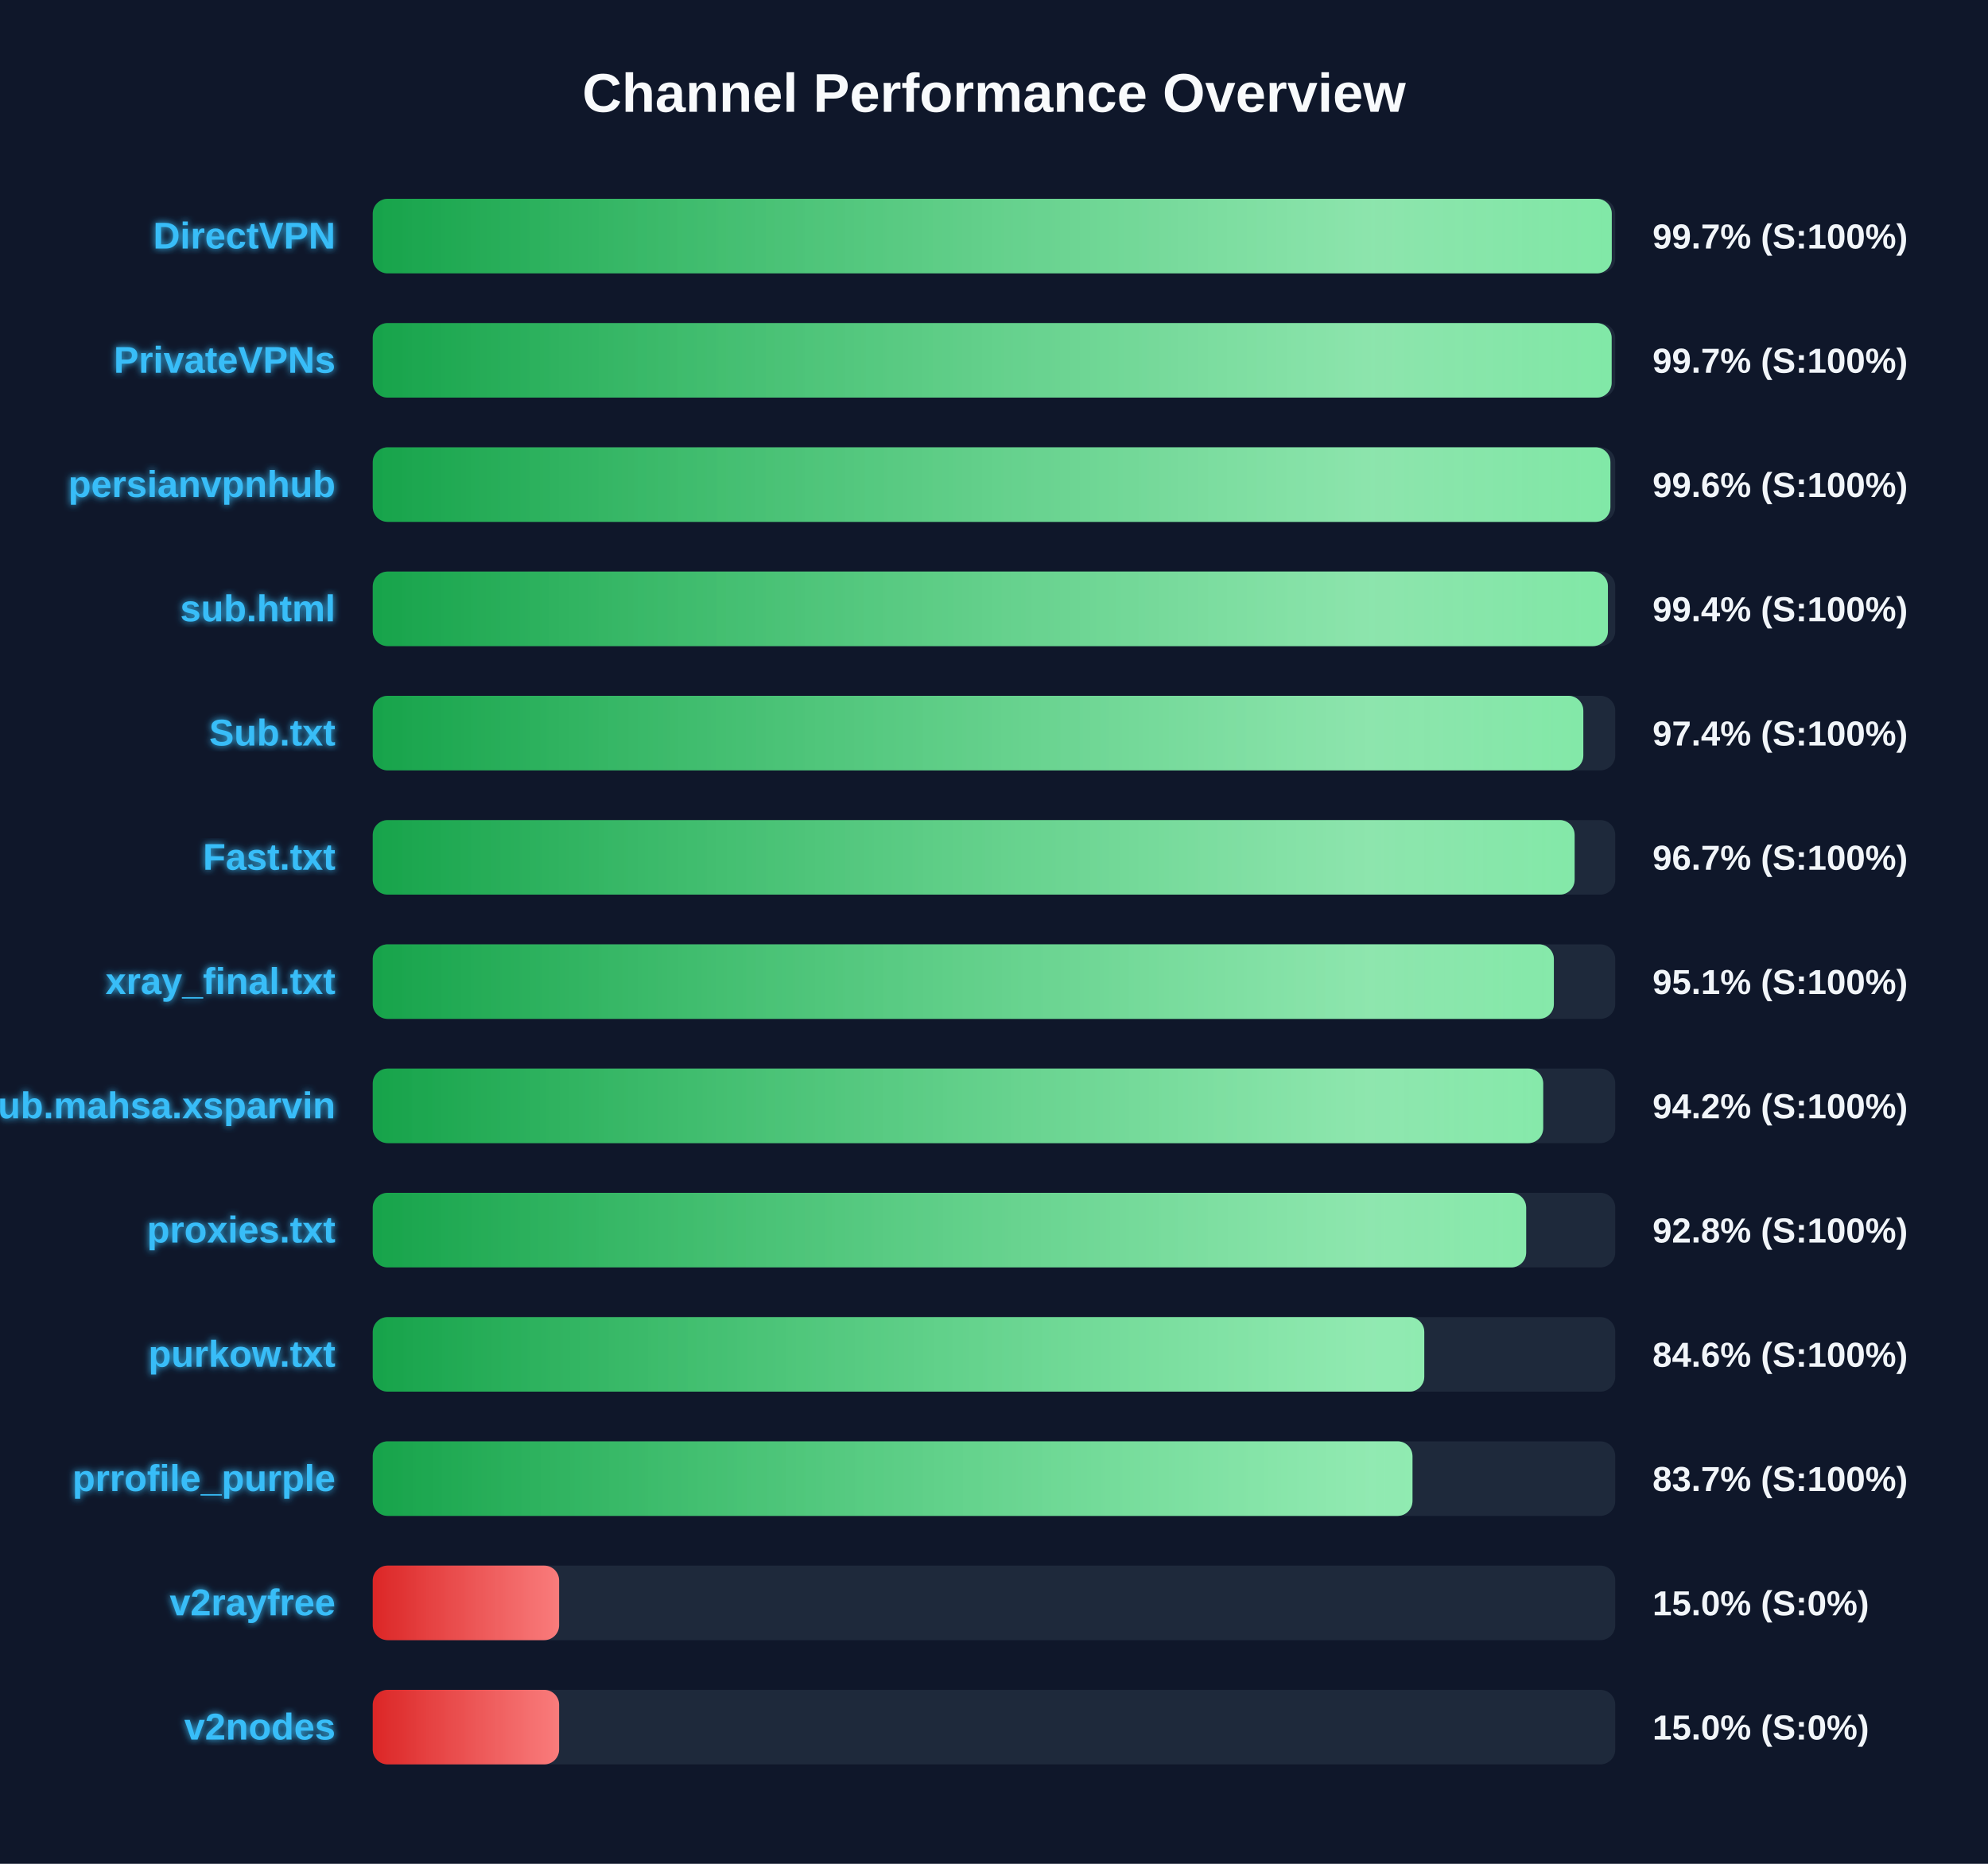
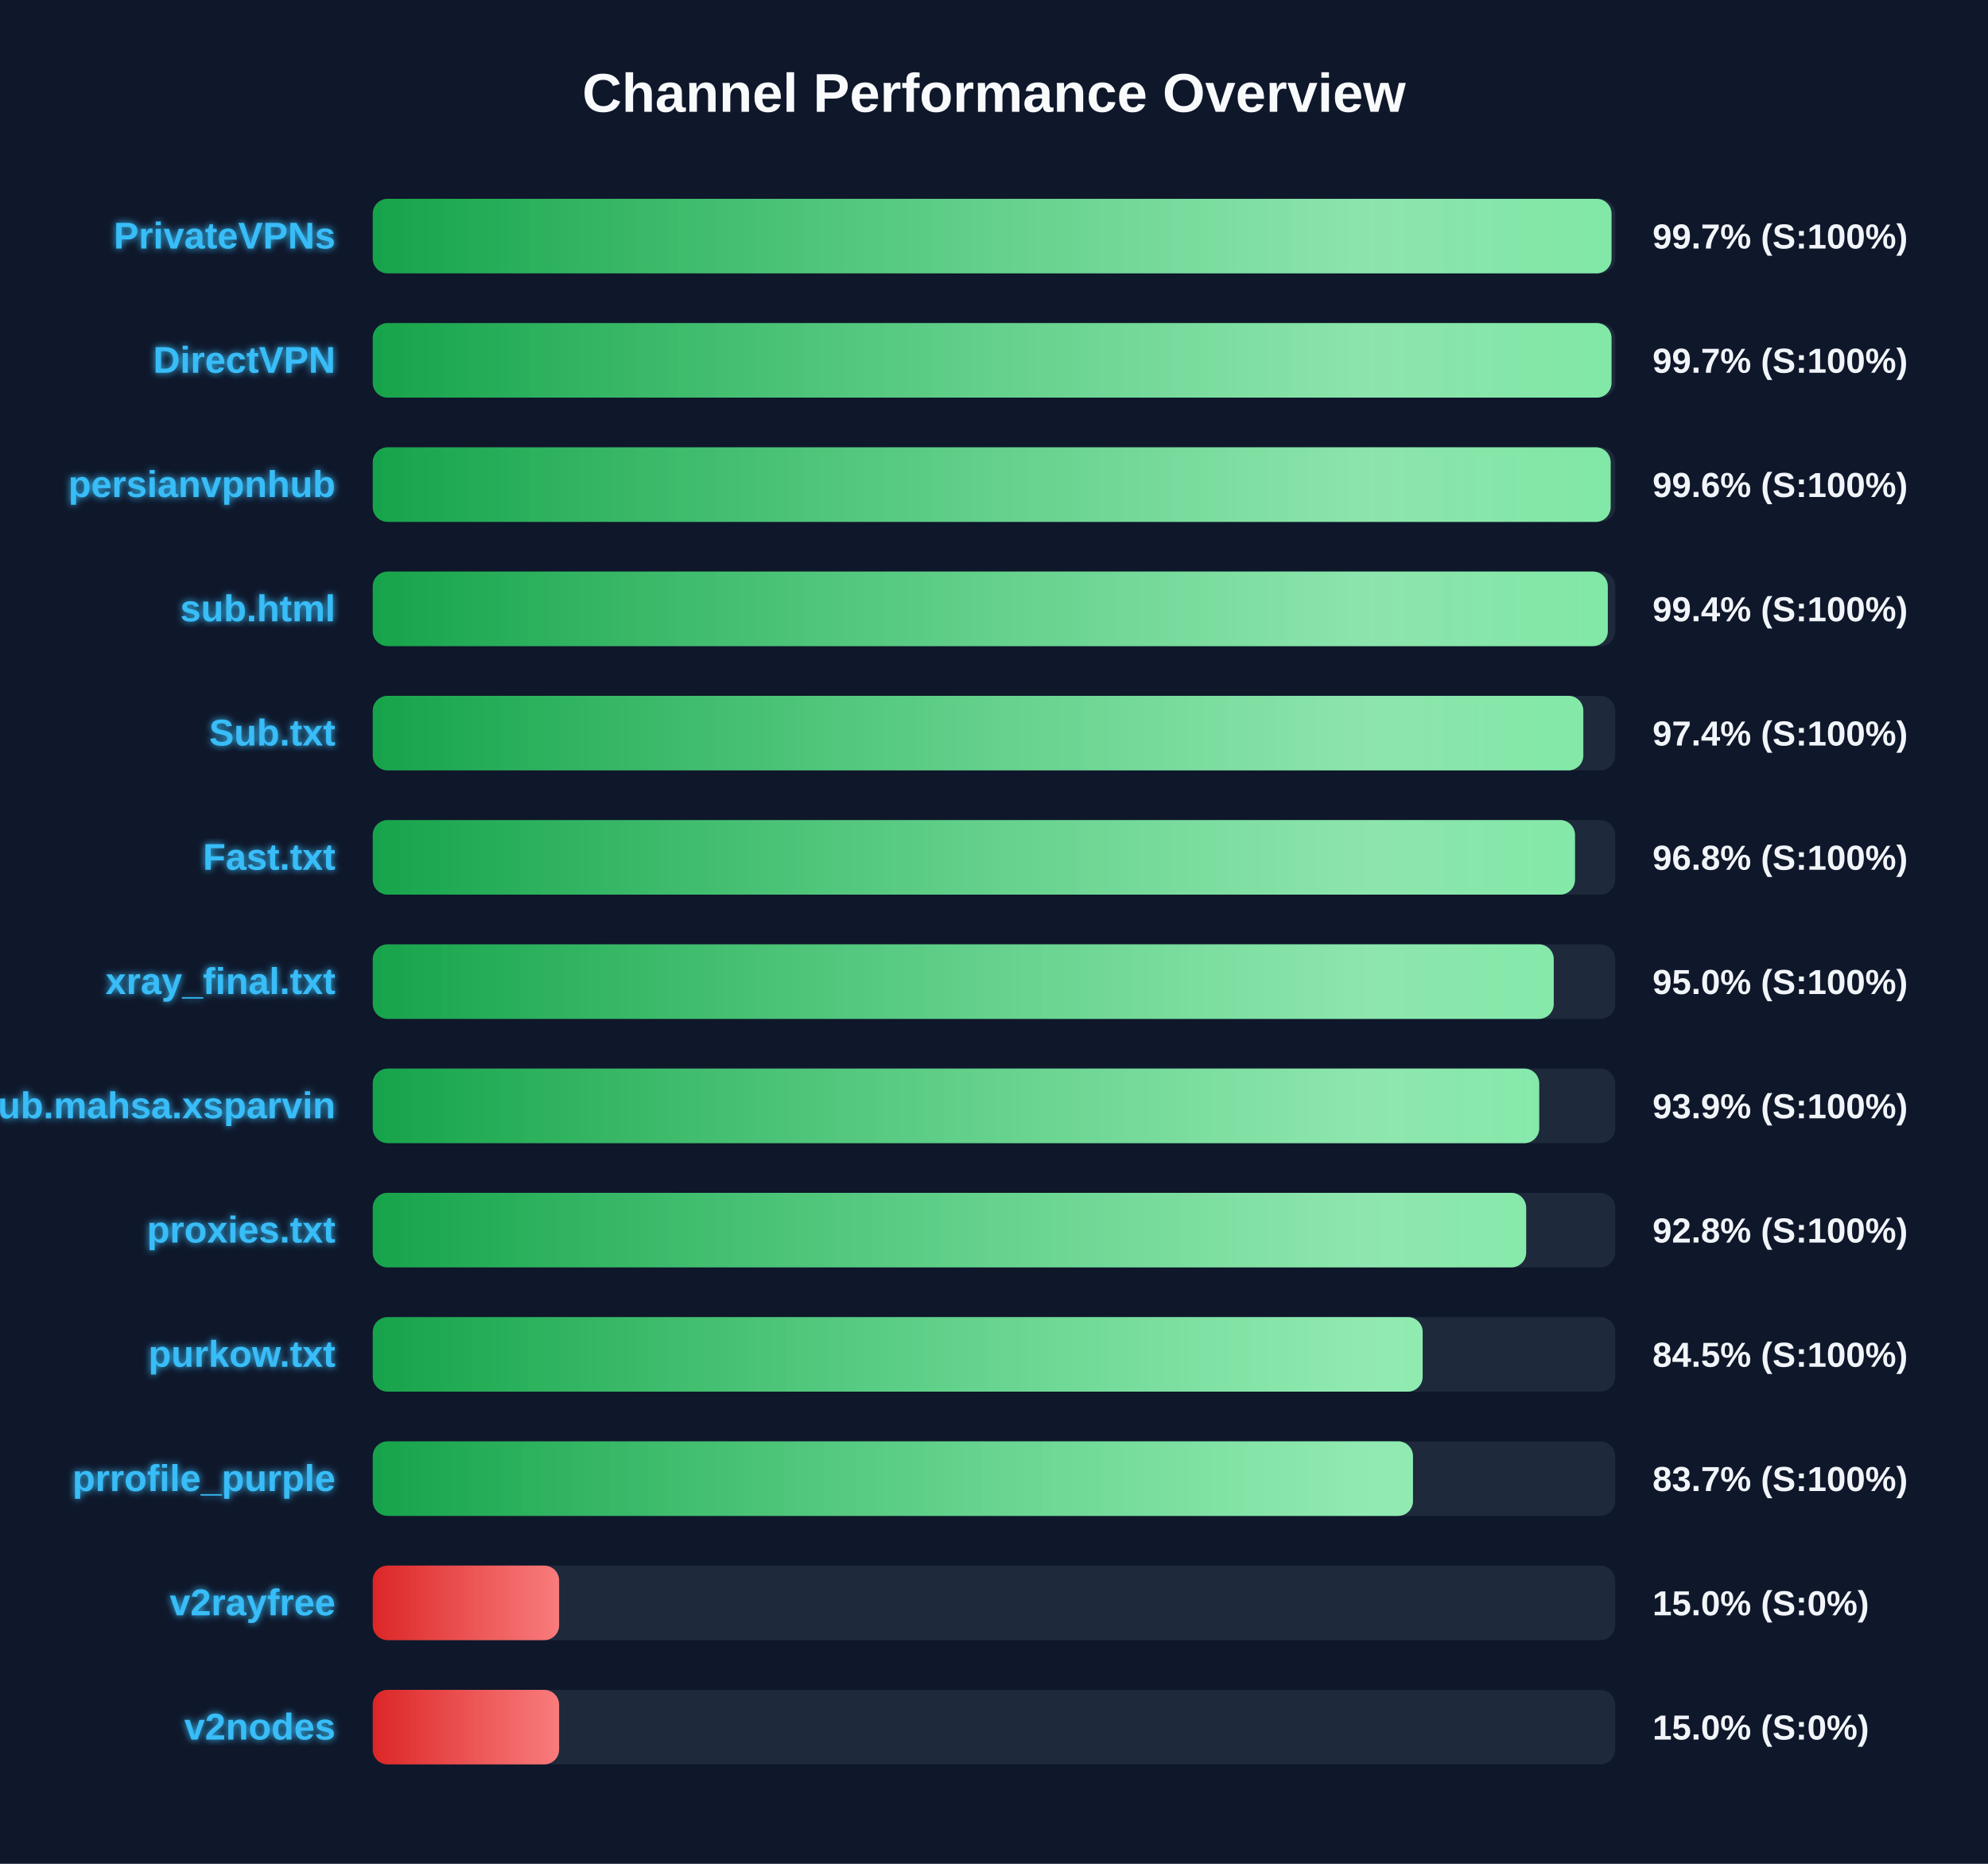
<svg xmlns="http://www.w3.org/2000/svg" width="800" height="750" version="1.1">
  <defs>
    <linearGradient id="grad-green" x1="0%" y1="0%" x2="100%" y2="0%">
      <stop offset="0%" stop-color="#16a34a" />
      <stop offset="100%" stop-color="#4ade80" />
    </linearGradient>
    <linearGradient id="grad-yellow" x1="0%" y1="0%" x2="100%" y2="0%">
      <stop offset="0%" stop-color="#ca8a04" />
      <stop offset="100%" stop-color="#fde047" />
    </linearGradient>
    <linearGradient id="grad-red" x1="0%" y1="0%" x2="100%" y2="0%">
      <stop offset="0%" stop-color="#dc2626" />
      <stop offset="100%" stop-color="#f87171" />
    </linearGradient>
    <linearGradient id="shimmer" x1="0%" y1="0%" x2="100%" y2="0%">
      <stop offset="0%" stop-color="rgba(255,255,255,0)" />
      <stop offset="50%" stop-color="rgba(255,255,255,0.4)" />
      <stop offset="100%" stop-color="rgba(255,255,255,0)" />
    </linearGradient>
    <filter id="glow" x="-20%" y="-20%" width="140%" height="140%">
      <feGaussianBlur stdDeviation="1.5" result="blur" />
      <feComposite in="SourceGraphic" in2="blur" operator="over" />
    </filter>
  </defs>
  <style>
        .bg-rect { fill: #0f172a; }
        .title { font: bold 22px 'Segoe UI', Arial, sans-serif; fill: #f8fafc; }
        .row { font: bold 15px 'Segoe UI', Arial, sans-serif; fill: #38bdf8; filter: url(#glow); }
        .score { font: bold 14px 'Segoe UI', Arial, sans-serif; fill: #f1f5f9; }
        @keyframes shimmer-anim {
            0% { transform: translateX(-100%); }
            100% { transform: translateX(200%); }
        }
        .shimmer-rect {
            animation: shimmer-anim 2.5s infinite linear;
        }
    </style>
  <rect width="100%" height="100%" class="bg-rect" />
  <text x="400" y="45" text-anchor="middle" class="title">Channel Performance Overview</text>
  <rect x="150" y="80" width="500" height="30" fill="#1e293b" rx="6" />
  <clipPath id="clip-0">
-     <rect x="150" y="80" width="498.6" height="30" rx="6" />
+     <rect x="150" y="80" width="498.5" height="30" rx="6" />
  </clipPath>
-   <rect x="150" y="80" width="498.6" height="30" fill="url(#grad-green)" rx="6" />
+   <rect x="150" y="80" width="498.5" height="30" fill="url(#grad-green)" rx="6" />
  <g clip-path="url(#clip-0)">
    <rect x="150" y="80" width="100%" height="30" fill="url(#shimmer)" class="shimmer-rect" />
  </g>
-   <text x="135" y="100" text-anchor="end" class="row">DirectVPN</text>
+   <text x="135" y="100" text-anchor="end" class="row">PrivateVPNs</text>
  <text x="665" y="100" text-anchor="start" class="score">99.7% (S:100%)</text>
  <rect x="150" y="130" width="500" height="30" fill="#1e293b" rx="6" />
  <clipPath id="clip-1">
-     <rect x="150" y="130" width="498.55" height="30" rx="6" />
+     <rect x="150" y="130" width="498.5" height="30" rx="6" />
  </clipPath>
-   <rect x="150" y="130" width="498.55" height="30" fill="url(#grad-green)" rx="6" />
+   <rect x="150" y="130" width="498.5" height="30" fill="url(#grad-green)" rx="6" />
  <g clip-path="url(#clip-1)">
    <rect x="150" y="130" width="100%" height="30" fill="url(#shimmer)" class="shimmer-rect" />
  </g>
-   <text x="135" y="150" text-anchor="end" class="row">PrivateVPNs</text>
+   <text x="135" y="150" text-anchor="end" class="row">DirectVPN</text>
  <text x="665" y="150" text-anchor="start" class="score">99.7% (S:100%)</text>
  <rect x="150" y="180" width="500" height="30" fill="#1e293b" rx="6" />
  <clipPath id="clip-2">
-     <rect x="150" y="180" width="498.05" height="30" rx="6" />
+     <rect x="150" y="180" width="498.15" height="30" rx="6" />
  </clipPath>
-   <rect x="150" y="180" width="498.05" height="30" fill="url(#grad-green)" rx="6" />
+   <rect x="150" y="180" width="498.15" height="30" fill="url(#grad-green)" rx="6" />
  <g clip-path="url(#clip-2)">
    <rect x="150" y="180" width="100%" height="30" fill="url(#shimmer)" class="shimmer-rect" />
  </g>
  <text x="135" y="200" text-anchor="end" class="row">persianvpnhub</text>
  <text x="665" y="200" text-anchor="start" class="score">99.6% (S:100%)</text>
  <rect x="150" y="230" width="500" height="30" fill="#1e293b" rx="6" />
  <clipPath id="clip-3">
-     <rect x="150" y="230" width="497.05" height="30" rx="6" />
+     <rect x="150" y="230" width="497.0" height="30" rx="6" />
  </clipPath>
-   <rect x="150" y="230" width="497.05" height="30" fill="url(#grad-green)" rx="6" />
+   <rect x="150" y="230" width="497.0" height="30" fill="url(#grad-green)" rx="6" />
  <g clip-path="url(#clip-3)">
    <rect x="150" y="230" width="100%" height="30" fill="url(#shimmer)" class="shimmer-rect" />
  </g>
  <text x="135" y="250" text-anchor="end" class="row">sub.html</text>
  <text x="665" y="250" text-anchor="start" class="score">99.4% (S:100%)</text>
  <rect x="150" y="280" width="500" height="30" fill="#1e293b" rx="6" />
  <clipPath id="clip-4">
    <rect x="150" y="280" width="487.15" height="30" rx="6" />
  </clipPath>
  <rect x="150" y="280" width="487.15" height="30" fill="url(#grad-green)" rx="6" />
  <g clip-path="url(#clip-4)">
    <rect x="150" y="280" width="100%" height="30" fill="url(#shimmer)" class="shimmer-rect" />
  </g>
  <text x="135" y="300" text-anchor="end" class="row">Sub.txt</text>
  <text x="665" y="300" text-anchor="start" class="score">97.4% (S:100%)</text>
  <rect x="150" y="330" width="500" height="30" fill="#1e293b" rx="6" />
  <clipPath id="clip-5">
-     <rect x="150" y="330" width="483.65" height="30" rx="6" />
+     <rect x="150" y="330" width="483.8" height="30" rx="6" />
  </clipPath>
-   <rect x="150" y="330" width="483.65" height="30" fill="url(#grad-green)" rx="6" />
+   <rect x="150" y="330" width="483.8" height="30" fill="url(#grad-green)" rx="6" />
  <g clip-path="url(#clip-5)">
    <rect x="150" y="330" width="100%" height="30" fill="url(#shimmer)" class="shimmer-rect" />
  </g>
  <text x="135" y="350" text-anchor="end" class="row">Fast.txt</text>
-   <text x="665" y="350" text-anchor="start" class="score">96.7% (S:100%)</text>
+   <text x="665" y="350" text-anchor="start" class="score">96.8% (S:100%)</text>
  <rect x="150" y="380" width="500" height="30" fill="#1e293b" rx="6" />
  <clipPath id="clip-6">
-     <rect x="150" y="380" width="475.3" height="30" rx="6" />
+     <rect x="150" y="380" width="475.25" height="30" rx="6" />
  </clipPath>
-   <rect x="150" y="380" width="475.3" height="30" fill="url(#grad-green)" rx="6" />
+   <rect x="150" y="380" width="475.25" height="30" fill="url(#grad-green)" rx="6" />
  <g clip-path="url(#clip-6)">
    <rect x="150" y="380" width="100%" height="30" fill="url(#shimmer)" class="shimmer-rect" />
  </g>
  <text x="135" y="400" text-anchor="end" class="row">xray_final.txt</text>
-   <text x="665" y="400" text-anchor="start" class="score">95.1% (S:100%)</text>
+   <text x="665" y="400" text-anchor="start" class="score">95.0% (S:100%)</text>
  <rect x="150" y="430" width="500" height="30" fill="#1e293b" rx="6" />
  <clipPath id="clip-7">
-     <rect x="150" y="430" width="471.0" height="30" rx="6" />
+     <rect x="150" y="430" width="469.4" height="30" rx="6" />
  </clipPath>
-   <rect x="150" y="430" width="471.0" height="30" fill="url(#grad-green)" rx="6" />
+   <rect x="150" y="430" width="469.4" height="30" fill="url(#grad-green)" rx="6" />
  <g clip-path="url(#clip-7)">
    <rect x="150" y="430" width="100%" height="30" fill="url(#shimmer)" class="shimmer-rect" />
  </g>
  <text x="135" y="450" text-anchor="end" class="row">Sub.mahsa.xsparvin</text>
-   <text x="665" y="450" text-anchor="start" class="score">94.2% (S:100%)</text>
+   <text x="665" y="450" text-anchor="start" class="score">93.9% (S:100%)</text>
  <rect x="150" y="480" width="500" height="30" fill="#1e293b" rx="6" />
  <clipPath id="clip-8">
    <rect x="150" y="480" width="464.15" height="30" rx="6" />
  </clipPath>
  <rect x="150" y="480" width="464.15" height="30" fill="url(#grad-green)" rx="6" />
  <g clip-path="url(#clip-8)">
    <rect x="150" y="480" width="100%" height="30" fill="url(#shimmer)" class="shimmer-rect" />
  </g>
  <text x="135" y="500" text-anchor="end" class="row">proxies.txt</text>
  <text x="665" y="500" text-anchor="start" class="score">92.8% (S:100%)</text>
  <rect x="150" y="530" width="500" height="30" fill="#1e293b" rx="6" />
  <clipPath id="clip-9">
-     <rect x="150" y="530" width="423.15" height="30" rx="6" />
+     <rect x="150" y="530" width="422.5" height="30" rx="6" />
  </clipPath>
-   <rect x="150" y="530" width="423.15" height="30" fill="url(#grad-green)" rx="6" />
+   <rect x="150" y="530" width="422.5" height="30" fill="url(#grad-green)" rx="6" />
  <g clip-path="url(#clip-9)">
    <rect x="150" y="530" width="100%" height="30" fill="url(#shimmer)" class="shimmer-rect" />
  </g>
  <text x="135" y="550" text-anchor="end" class="row">purkow.txt</text>
-   <text x="665" y="550" text-anchor="start" class="score">84.6% (S:100%)</text>
+   <text x="665" y="550" text-anchor="start" class="score">84.5% (S:100%)</text>
  <rect x="150" y="580" width="500" height="30" fill="#1e293b" rx="6" />
  <clipPath id="clip-10">
-     <rect x="150" y="580" width="418.4" height="30" rx="6" />
+     <rect x="150" y="580" width="418.6" height="30" rx="6" />
  </clipPath>
-   <rect x="150" y="580" width="418.4" height="30" fill="url(#grad-green)" rx="6" />
+   <rect x="150" y="580" width="418.6" height="30" fill="url(#grad-green)" rx="6" />
  <g clip-path="url(#clip-10)">
    <rect x="150" y="580" width="100%" height="30" fill="url(#shimmer)" class="shimmer-rect" />
  </g>
  <text x="135" y="600" text-anchor="end" class="row">prrofile_purple</text>
  <text x="665" y="600" text-anchor="start" class="score">83.7% (S:100%)</text>
  <rect x="150" y="630" width="500" height="30" fill="#1e293b" rx="6" />
  <clipPath id="clip-11">
    <rect x="150" y="630" width="75.0" height="30" rx="6" />
  </clipPath>
  <rect x="150" y="630" width="75.0" height="30" fill="url(#grad-red)" rx="6" />
  <g clip-path="url(#clip-11)">
    <rect x="150" y="630" width="100%" height="30" fill="url(#shimmer)" class="shimmer-rect" />
  </g>
  <text x="135" y="650" text-anchor="end" class="row">v2rayfree</text>
  <text x="665" y="650" text-anchor="start" class="score">15.0% (S:0%)</text>
  <rect x="150" y="680" width="500" height="30" fill="#1e293b" rx="6" />
  <clipPath id="clip-12">
    <rect x="150" y="680" width="75.0" height="30" rx="6" />
  </clipPath>
  <rect x="150" y="680" width="75.0" height="30" fill="url(#grad-red)" rx="6" />
  <g clip-path="url(#clip-12)">
    <rect x="150" y="680" width="100%" height="30" fill="url(#shimmer)" class="shimmer-rect" />
  </g>
  <text x="135" y="700" text-anchor="end" class="row">v2nodes</text>
  <text x="665" y="700" text-anchor="start" class="score">15.0% (S:0%)</text>
</svg>
